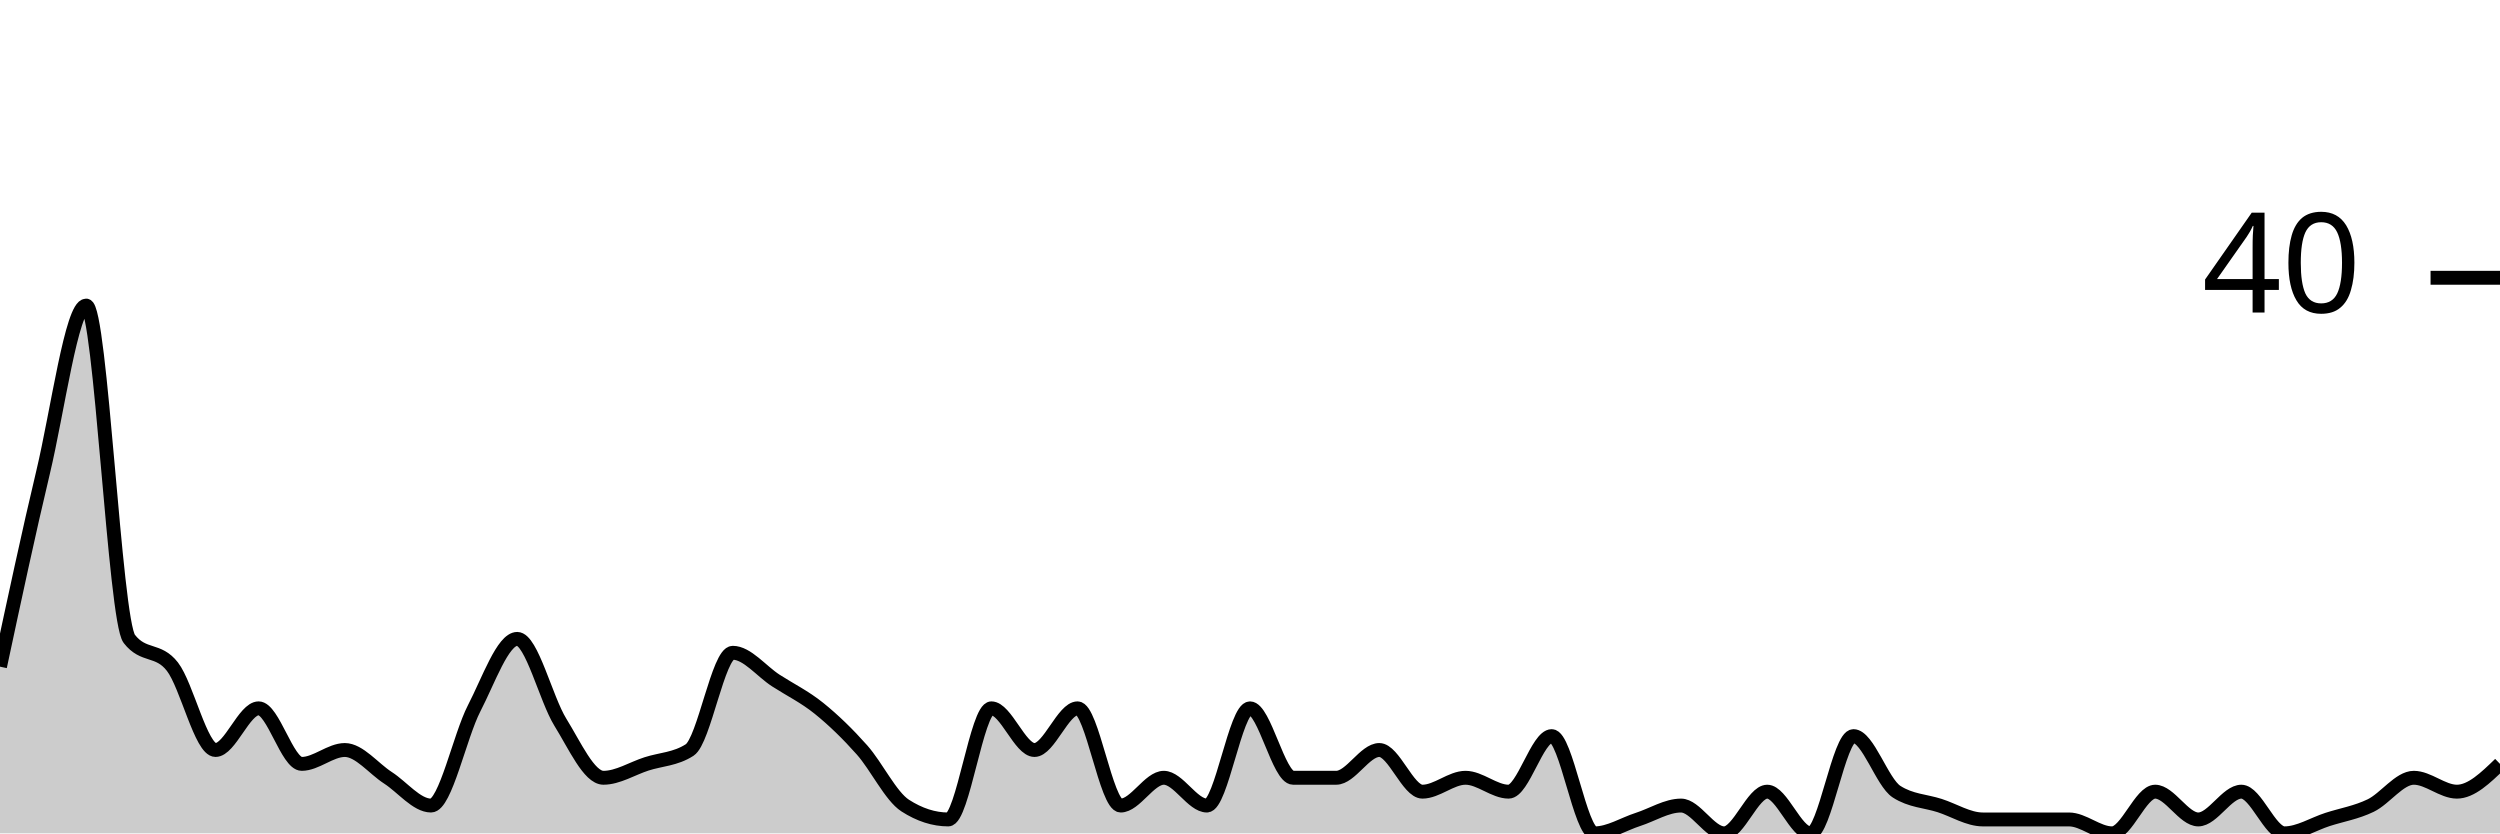
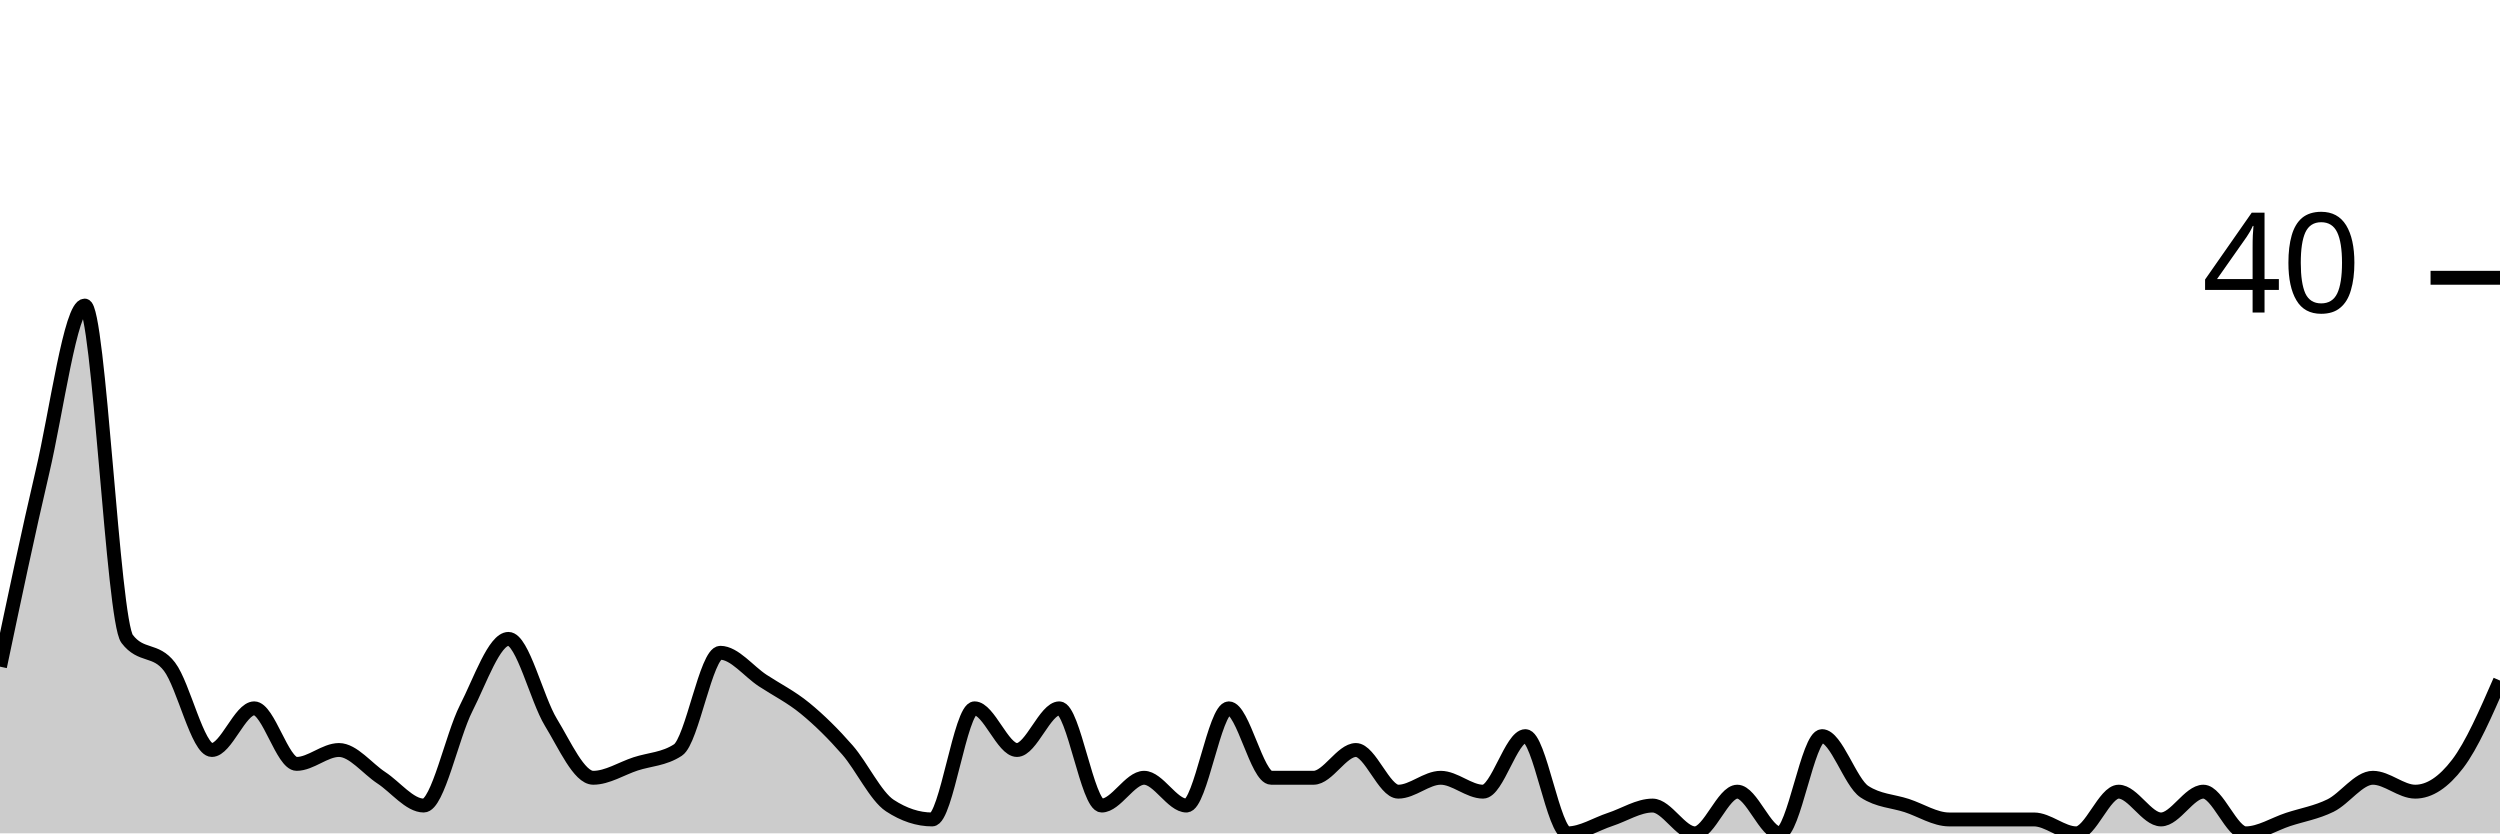
<svg xmlns="http://www.w3.org/2000/svg" viewBox="0 0 180 60">
  <g transform="translate(0,20)">
-     <path class="area" fill="rgba(0, 0, 0, 0.2)" d="M0,28C1.034,23.167,2.069,18.333,3.103,14C4.138,9.667,5.172,2,6.207,2C7.241,2,8.276,24.667,9.31,26C10.345,27.333,11.379,26.667,12.414,28C13.448,29.333,14.483,34,15.517,34C16.552,34,17.586,31,18.621,31C19.655,31,20.69,35,21.724,35C22.759,35,23.793,34,24.828,34C25.862,34,26.897,35.333,27.931,36C28.966,36.667,30,38,31.034,38C32.069,38,33.103,33,34.138,31C35.172,29,36.207,26,37.241,26C38.276,26,39.31,30.333,40.345,32C41.379,33.667,42.414,36,43.448,36C44.483,36,45.517,35.333,46.552,35C47.586,34.667,48.621,34.667,49.655,34C50.69,33.333,51.724,27,52.759,27C53.793,27,54.828,28.333,55.862,29C56.897,29.667,57.931,30.167,58.966,31C60,31.833,61.034,32.833,62.069,34C63.103,35.167,64.138,37.333,65.172,38C66.207,38.667,67.241,39,68.276,39C69.31,39,70.345,31,71.379,31C72.414,31,73.448,34,74.483,34C75.517,34,76.552,31,77.586,31C78.621,31,79.655,38,80.69,38C81.724,38,82.759,36,83.793,36C84.828,36,85.862,38,86.897,38C87.931,38,88.966,31,90,31C91.034,31,92.069,36,93.103,36C94.138,36,95.172,36,96.207,36C97.241,36,98.276,34,99.31,34C100.345,34,101.379,37,102.414,37C103.448,37,104.483,36,105.517,36C106.552,36,107.586,37,108.621,37C109.655,37,110.69,33,111.724,33C112.759,33,113.793,40,114.828,40C115.862,40,116.897,39.333,117.931,39C118.966,38.667,120,38,121.034,38C122.069,38,123.103,40,124.138,40C125.172,40,126.207,37,127.241,37C128.276,37,129.31,40,130.345,40C131.379,40,132.414,33,133.448,33C134.483,33,135.517,36.333,136.552,37C137.586,37.667,138.621,37.667,139.655,38C140.69,38.333,141.724,39,142.759,39C143.793,39,144.828,39,145.862,39C146.897,39,147.931,39,148.966,39C150,39,151.034,40,152.069,40C153.103,40,154.138,37,155.172,37C156.207,37,157.241,39,158.276,39C159.31,39,160.345,37,161.379,37C162.414,37,163.448,40,164.483,40C165.517,40,166.552,39.333,167.586,39C168.621,38.667,169.655,38.5,170.69,38C171.724,37.5,172.759,36,173.793,36C174.828,36,175.862,37,176.897,37C177.931,37,178.966,36,180,35L180,40C178.966,40,177.931,40,176.897,40C175.862,40,174.828,40,173.793,40C172.759,40,171.724,40,170.69,40C169.655,40,168.621,40,167.586,40C166.552,40,165.517,40,164.483,40C163.448,40,162.414,40,161.379,40C160.345,40,159.31,40,158.276,40C157.241,40,156.207,40,155.172,40C154.138,40,153.103,40,152.069,40C151.034,40,150,40,148.966,40C147.931,40,146.897,40,145.862,40C144.828,40,143.793,40,142.759,40C141.724,40,140.69,40,139.655,40C138.621,40,137.586,40,136.552,40C135.517,40,134.483,40,133.448,40C132.414,40,131.379,40,130.345,40C129.31,40,128.276,40,127.241,40C126.207,40,125.172,40,124.138,40C123.103,40,122.069,40,121.034,40C120,40,118.966,40,117.931,40C116.897,40,115.862,40,114.828,40C113.793,40,112.759,40,111.724,40C110.69,40,109.655,40,108.621,40C107.586,40,106.552,40,105.517,40C104.483,40,103.448,40,102.414,40C101.379,40,100.345,40,99.31,40C98.276,40,97.241,40,96.207,40C95.172,40,94.138,40,93.103,40C92.069,40,91.034,40,90,40C88.966,40,87.931,40,86.897,40C85.862,40,84.828,40,83.793,40C82.759,40,81.724,40,80.69,40C79.655,40,78.621,40,77.586,40C76.552,40,75.517,40,74.483,40C73.448,40,72.414,40,71.379,40C70.345,40,69.31,40,68.276,40C67.241,40,66.207,40,65.172,40C64.138,40,63.103,40,62.069,40C61.034,40,60,40,58.966,40C57.931,40,56.897,40,55.862,40C54.828,40,53.793,40,52.759,40C51.724,40,50.69,40,49.655,40C48.621,40,47.586,40,46.552,40C45.517,40,44.483,40,43.448,40C42.414,40,41.379,40,40.345,40C39.31,40,38.276,40,37.241,40C36.207,40,35.172,40,34.138,40C33.103,40,32.069,40,31.034,40C30,40,28.966,40,27.931,40C26.897,40,25.862,40,24.828,40C23.793,40,22.759,40,21.724,40C20.69,40,19.655,40,18.621,40C17.586,40,16.552,40,15.517,40C14.483,40,13.448,40,12.414,40C11.379,40,10.345,40,9.31,40C8.276,40,7.241,40,6.207,40C5.172,40,4.138,40,3.103,40C2.069,40,1.034,40,0,40Z" />
-     <path class="line" stroke="black" fill="none" d="M0,28C1.034,23.167,2.069,18.333,3.103,14C4.138,9.667,5.172,2,6.207,2C7.241,2,8.276,24.667,9.31,26C10.345,27.333,11.379,26.667,12.414,28C13.448,29.333,14.483,34,15.517,34C16.552,34,17.586,31,18.621,31C19.655,31,20.69,35,21.724,35C22.759,35,23.793,34,24.828,34C25.862,34,26.897,35.333,27.931,36C28.966,36.667,30,38,31.034,38C32.069,38,33.103,33,34.138,31C35.172,29,36.207,26,37.241,26C38.276,26,39.31,30.333,40.345,32C41.379,33.667,42.414,36,43.448,36C44.483,36,45.517,35.333,46.552,35C47.586,34.667,48.621,34.667,49.655,34C50.69,33.333,51.724,27,52.759,27C53.793,27,54.828,28.333,55.862,29C56.897,29.667,57.931,30.167,58.966,31C60,31.833,61.034,32.833,62.069,34C63.103,35.167,64.138,37.333,65.172,38C66.207,38.667,67.241,39,68.276,39C69.31,39,70.345,31,71.379,31C72.414,31,73.448,34,74.483,34C75.517,34,76.552,31,77.586,31C78.621,31,79.655,38,80.69,38C81.724,38,82.759,36,83.793,36C84.828,36,85.862,38,86.897,38C87.931,38,88.966,31,90,31C91.034,31,92.069,36,93.103,36C94.138,36,95.172,36,96.207,36C97.241,36,98.276,34,99.31,34C100.345,34,101.379,37,102.414,37C103.448,37,104.483,36,105.517,36C106.552,36,107.586,37,108.621,37C109.655,37,110.69,33,111.724,33C112.759,33,113.793,40,114.828,40C115.862,40,116.897,39.333,117.931,39C118.966,38.667,120,38,121.034,38C122.069,38,123.103,40,124.138,40C125.172,40,126.207,37,127.241,37C128.276,37,129.31,40,130.345,40C131.379,40,132.414,33,133.448,33C134.483,33,135.517,36.333,136.552,37C137.586,37.667,138.621,37.667,139.655,38C140.69,38.333,141.724,39,142.759,39C143.793,39,144.828,39,145.862,39C146.897,39,147.931,39,148.966,39C150,39,151.034,40,152.069,40C153.103,40,154.138,37,155.172,37C156.207,37,157.241,39,158.276,39C159.31,39,160.345,37,161.379,37C162.414,37,163.448,40,164.483,40C165.517,40,166.552,39.333,167.586,39C168.621,38.667,169.655,38.5,170.69,38C171.724,37.5,172.759,36,173.793,36C174.828,36,175.862,37,176.897,37C177.931,37,178.966,36,180,35" />
+     <path class="area" fill="rgba(0, 0, 0, 0.2)" d="M0,28C1.017,23.167,2.034,18.333,3.051,14C4.068,9.667,5.085,2,6.102,2C7.119,2,8.136,24.667,9.153,26C10.169,27.333,11.186,26.667,12.203,28C13.22,29.333,14.237,34,15.254,34C16.271,34,17.288,31,18.305,31C19.322,31,20.339,35,21.356,35C22.373,35,23.39,34,24.407,34C25.424,34,26.441,35.333,27.458,36C28.475,36.667,29.492,38,30.508,38C31.525,38,32.542,33,33.559,31C34.576,29,35.593,26,36.61,26C37.627,26,38.644,30.333,39.661,32C40.678,33.667,41.695,36,42.712,36C43.729,36,44.746,35.333,45.763,35C46.78,34.667,47.797,34.667,48.814,34C49.831,33.333,50.847,27,51.864,27C52.881,27,53.898,28.333,54.915,29C55.932,29.667,56.949,30.167,57.966,31C58.983,31.833,60,32.833,61.017,34C62.034,35.167,63.051,37.333,64.068,38C65.085,38.667,66.102,39,67.119,39C68.136,39,69.153,31,70.169,31C71.186,31,72.203,34,73.22,34C74.237,34,75.254,31,76.271,31C77.288,31,78.305,38,79.322,38C80.339,38,81.356,36,82.373,36C83.39,36,84.407,38,85.424,38C86.441,38,87.458,31,88.475,31C89.492,31,90.508,36,91.525,36C92.542,36,93.559,36,94.576,36C95.593,36,96.61,34,97.627,34C98.644,34,99.661,37,100.678,37C101.695,37,102.712,36,103.729,36C104.746,36,105.763,37,106.78,37C107.797,37,108.814,33,109.831,33C110.847,33,111.864,40,112.881,40C113.898,40,114.915,39.333,115.932,39C116.949,38.667,117.966,38,118.983,38C120,38,121.017,40,122.034,40C123.051,40,124.068,37,125.085,37C126.102,37,127.119,40,128.136,40C129.153,40,130.169,33,131.186,33C132.203,33,133.22,36.333,134.237,37C135.254,37.667,136.271,37.667,137.288,38C138.305,38.333,139.322,39,140.339,39C141.356,39,142.373,39,143.39,39C144.407,39,145.424,39,146.441,39C147.458,39,148.475,40,149.492,40C150.508,40,151.525,37,152.542,37C153.559,37,154.576,39,155.593,39C156.61,39,157.627,37,158.644,37C159.661,37,160.678,40,161.695,40C162.712,40,163.729,39.333,164.746,39C165.763,38.667,166.78,38.5,167.797,38C168.814,37.5,169.831,36,170.847,36C171.864,36,172.881,37,173.898,37C174.915,37,175.932,36.333,176.949,35C177.966,33.667,178.983,31.333,180,29L180,40C178.983,40,177.966,40,176.949,40C175.932,40,174.915,40,173.898,40C172.881,40,171.864,40,170.847,40C169.831,40,168.814,40,167.797,40C166.78,40,165.763,40,164.746,40C163.729,40,162.712,40,161.695,40C160.678,40,159.661,40,158.644,40C157.627,40,156.61,40,155.593,40C154.576,40,153.559,40,152.542,40C151.525,40,150.508,40,149.492,40C148.475,40,147.458,40,146.441,40C145.424,40,144.407,40,143.39,40C142.373,40,141.356,40,140.339,40C139.322,40,138.305,40,137.288,40C136.271,40,135.254,40,134.237,40C133.22,40,132.203,40,131.186,40C130.169,40,129.153,40,128.136,40C127.119,40,126.102,40,125.085,40C124.068,40,123.051,40,122.034,40C121.017,40,120,40,118.983,40C117.966,40,116.949,40,115.932,40C114.915,40,113.898,40,112.881,40C111.864,40,110.847,40,109.831,40C108.814,40,107.797,40,106.78,40C105.763,40,104.746,40,103.729,40C102.712,40,101.695,40,100.678,40C99.661,40,98.644,40,97.627,40C96.61,40,95.593,40,94.576,40C93.559,40,92.542,40,91.525,40C90.508,40,89.492,40,88.475,40C87.458,40,86.441,40,85.424,40C84.407,40,83.39,40,82.373,40C81.356,40,80.339,40,79.322,40C78.305,40,77.288,40,76.271,40C75.254,40,74.237,40,73.22,40C72.203,40,71.186,40,70.169,40C69.153,40,68.136,40,67.119,40C66.102,40,65.085,40,64.068,40C63.051,40,62.034,40,61.017,40C60,40,58.983,40,57.966,40C56.949,40,55.932,40,54.915,40C53.898,40,52.881,40,51.864,40C50.847,40,49.831,40,48.814,40C47.797,40,46.78,40,45.763,40C44.746,40,43.729,40,42.712,40C41.695,40,40.678,40,39.661,40C38.644,40,37.627,40,36.61,40C35.593,40,34.576,40,33.559,40C32.542,40,31.525,40,30.508,40C29.492,40,28.475,40,27.458,40C26.441,40,25.424,40,24.407,40C23.39,40,22.373,40,21.356,40C20.339,40,19.322,40,18.305,40C17.288,40,16.271,40,15.254,40C14.237,40,13.22,40,12.203,40C11.186,40,10.169,40,9.153,40C8.136,40,7.119,40,6.102,40C5.085,40,4.068,40,3.051,40C2.034,40,1.017,40,0,40Z" />
+     <path class="line" stroke="black" fill="none" d="M0,28C1.017,23.167,2.034,18.333,3.051,14C4.068,9.667,5.085,2,6.102,2C7.119,2,8.136,24.667,9.153,26C10.169,27.333,11.186,26.667,12.203,28C13.22,29.333,14.237,34,15.254,34C16.271,34,17.288,31,18.305,31C19.322,31,20.339,35,21.356,35C22.373,35,23.39,34,24.407,34C25.424,34,26.441,35.333,27.458,36C28.475,36.667,29.492,38,30.508,38C31.525,38,32.542,33,33.559,31C34.576,29,35.593,26,36.61,26C37.627,26,38.644,30.333,39.661,32C40.678,33.667,41.695,36,42.712,36C43.729,36,44.746,35.333,45.763,35C46.78,34.667,47.797,34.667,48.814,34C49.831,33.333,50.847,27,51.864,27C52.881,27,53.898,28.333,54.915,29C55.932,29.667,56.949,30.167,57.966,31C58.983,31.833,60,32.833,61.017,34C62.034,35.167,63.051,37.333,64.068,38C65.085,38.667,66.102,39,67.119,39C68.136,39,69.153,31,70.169,31C71.186,31,72.203,34,73.22,34C74.237,34,75.254,31,76.271,31C77.288,31,78.305,38,79.322,38C80.339,38,81.356,36,82.373,36C83.39,36,84.407,38,85.424,38C86.441,38,87.458,31,88.475,31C89.492,31,90.508,36,91.525,36C92.542,36,93.559,36,94.576,36C95.593,36,96.61,34,97.627,34C98.644,34,99.661,37,100.678,37C101.695,37,102.712,36,103.729,36C104.746,36,105.763,37,106.78,37C107.797,37,108.814,33,109.831,33C110.847,33,111.864,40,112.881,40C113.898,40,114.915,39.333,115.932,39C116.949,38.667,117.966,38,118.983,38C120,38,121.017,40,122.034,40C123.051,40,124.068,37,125.085,37C126.102,37,127.119,40,128.136,40C129.153,40,130.169,33,131.186,33C132.203,33,133.22,36.333,134.237,37C135.254,37.667,136.271,37.667,137.288,38C138.305,38.333,139.322,39,140.339,39C141.356,39,142.373,39,143.39,39C144.407,39,145.424,39,146.441,39C147.458,39,148.475,40,149.492,40C150.508,40,151.525,37,152.542,37C153.559,37,154.576,39,155.593,39C156.61,39,157.627,37,158.644,37C159.661,37,160.678,40,161.695,40C162.712,40,163.729,39.333,164.746,39C165.763,38.667,166.78,38.5,167.797,38C168.814,37.5,169.831,36,170.847,36C171.864,36,172.881,37,173.898,37C174.915,37,175.932,36.333,176.949,35C177.966,33.667,178.983,31.333,180,29" />
    <path class="axis-ceiling" stroke-width="1" stroke="black" fill="none" d="M175,0L180,0" />
    <text class="axis-ceiling-label" font-family="sans-serif" text-anchor="end" font-size="10px" x="170" y="2.5">40</text>
  </g>
</svg>
